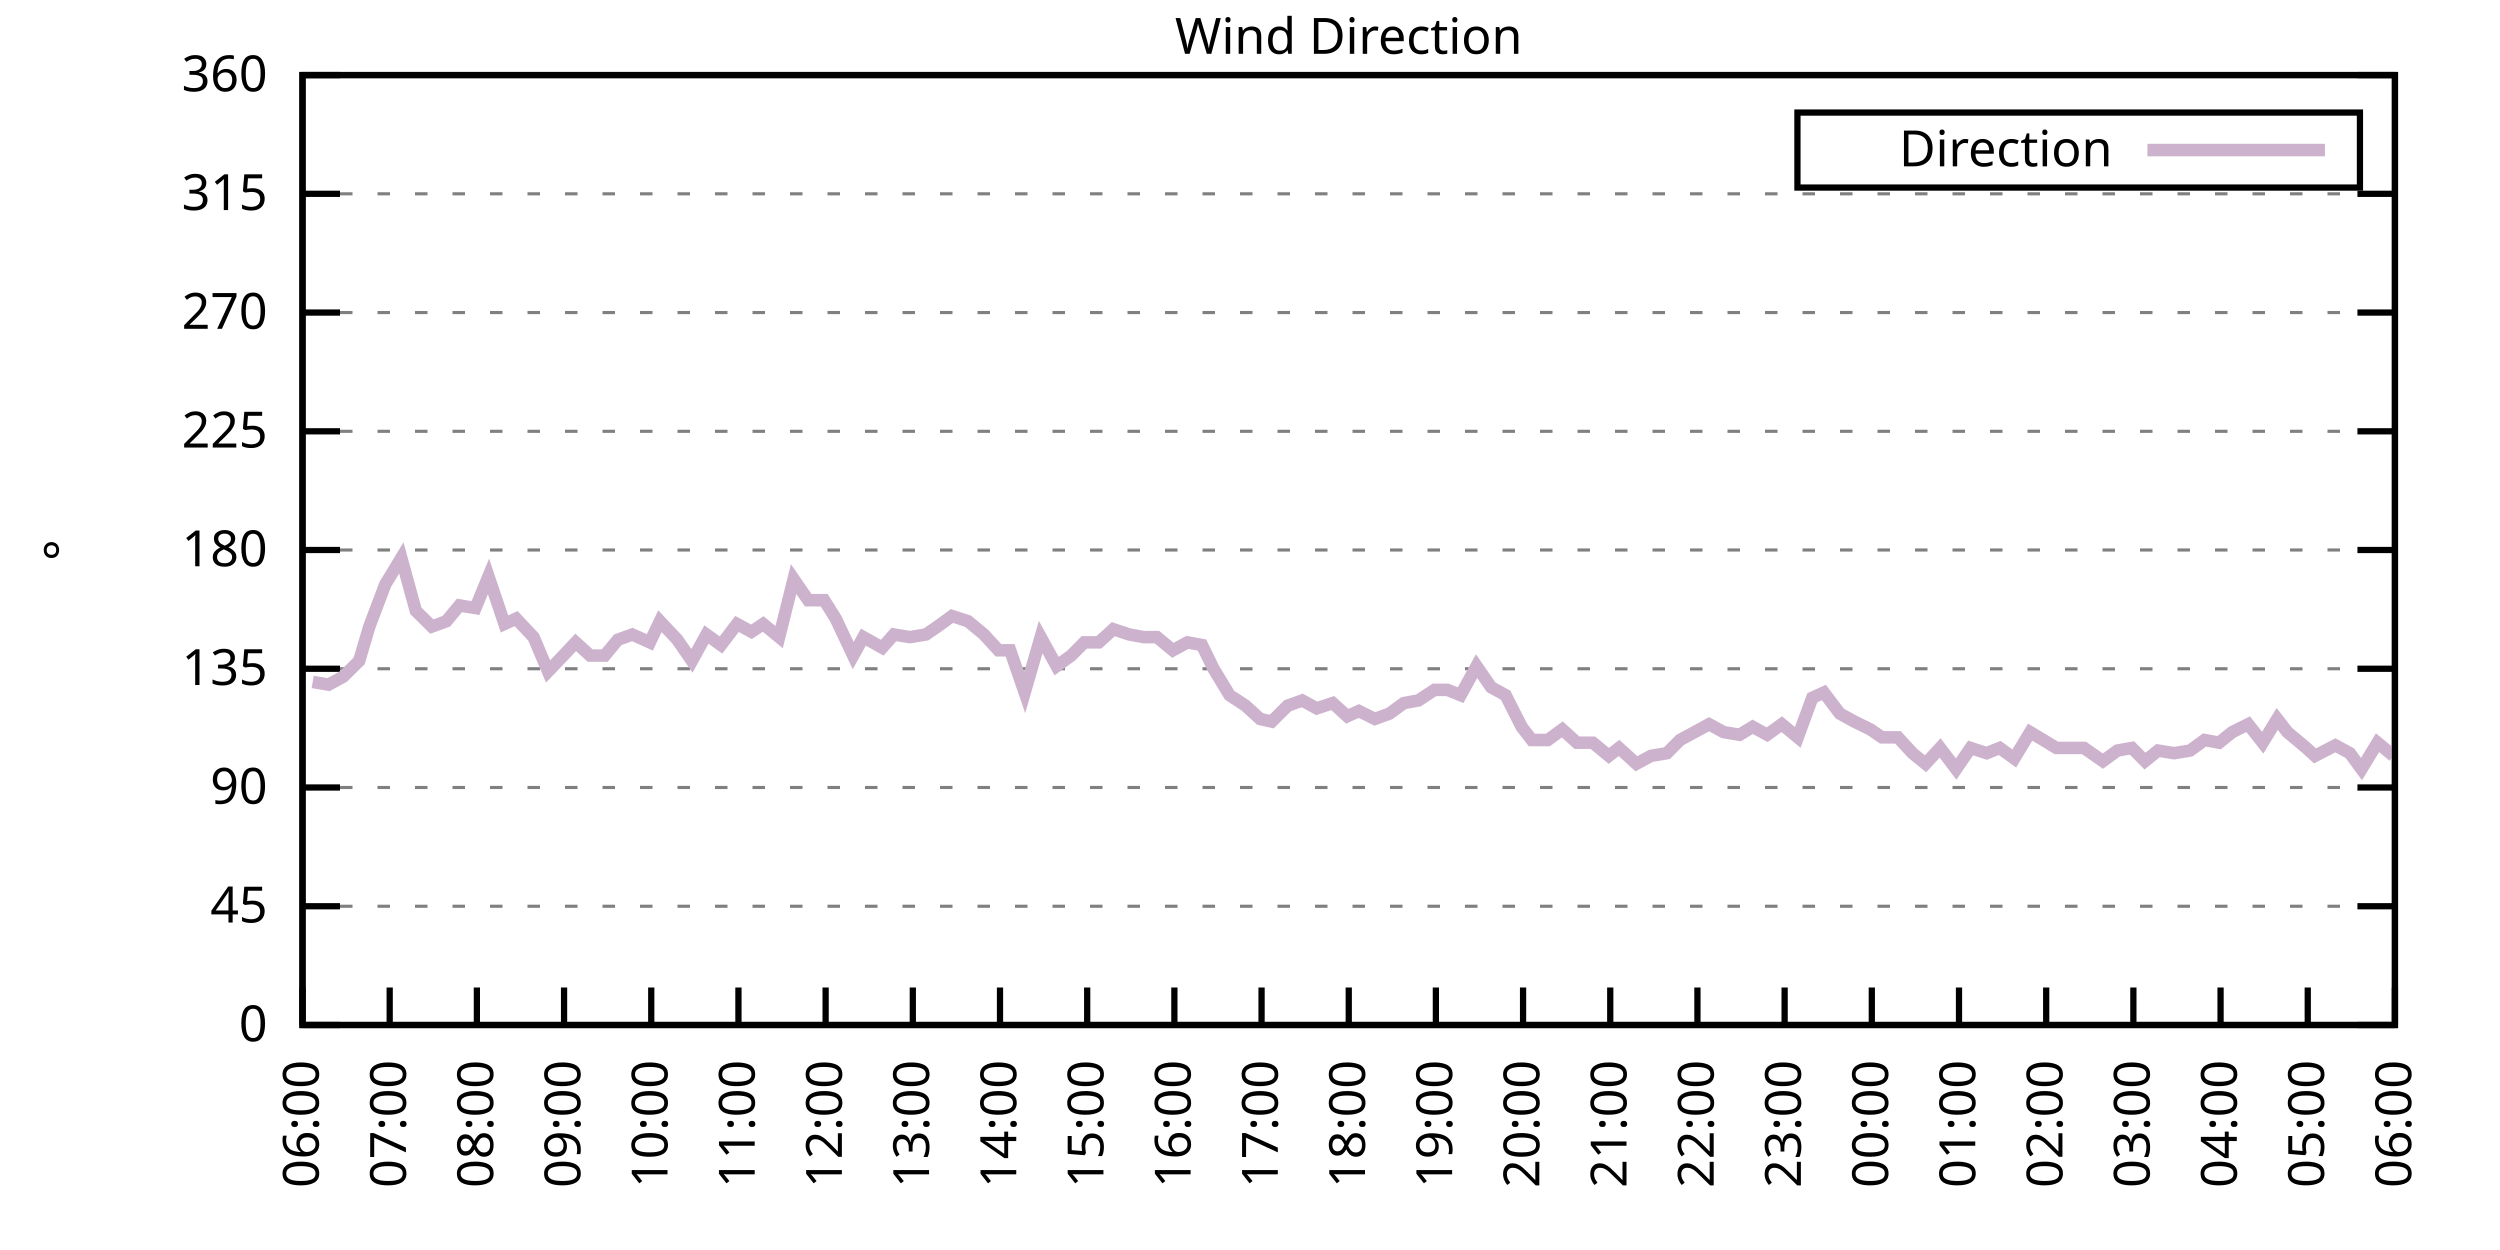
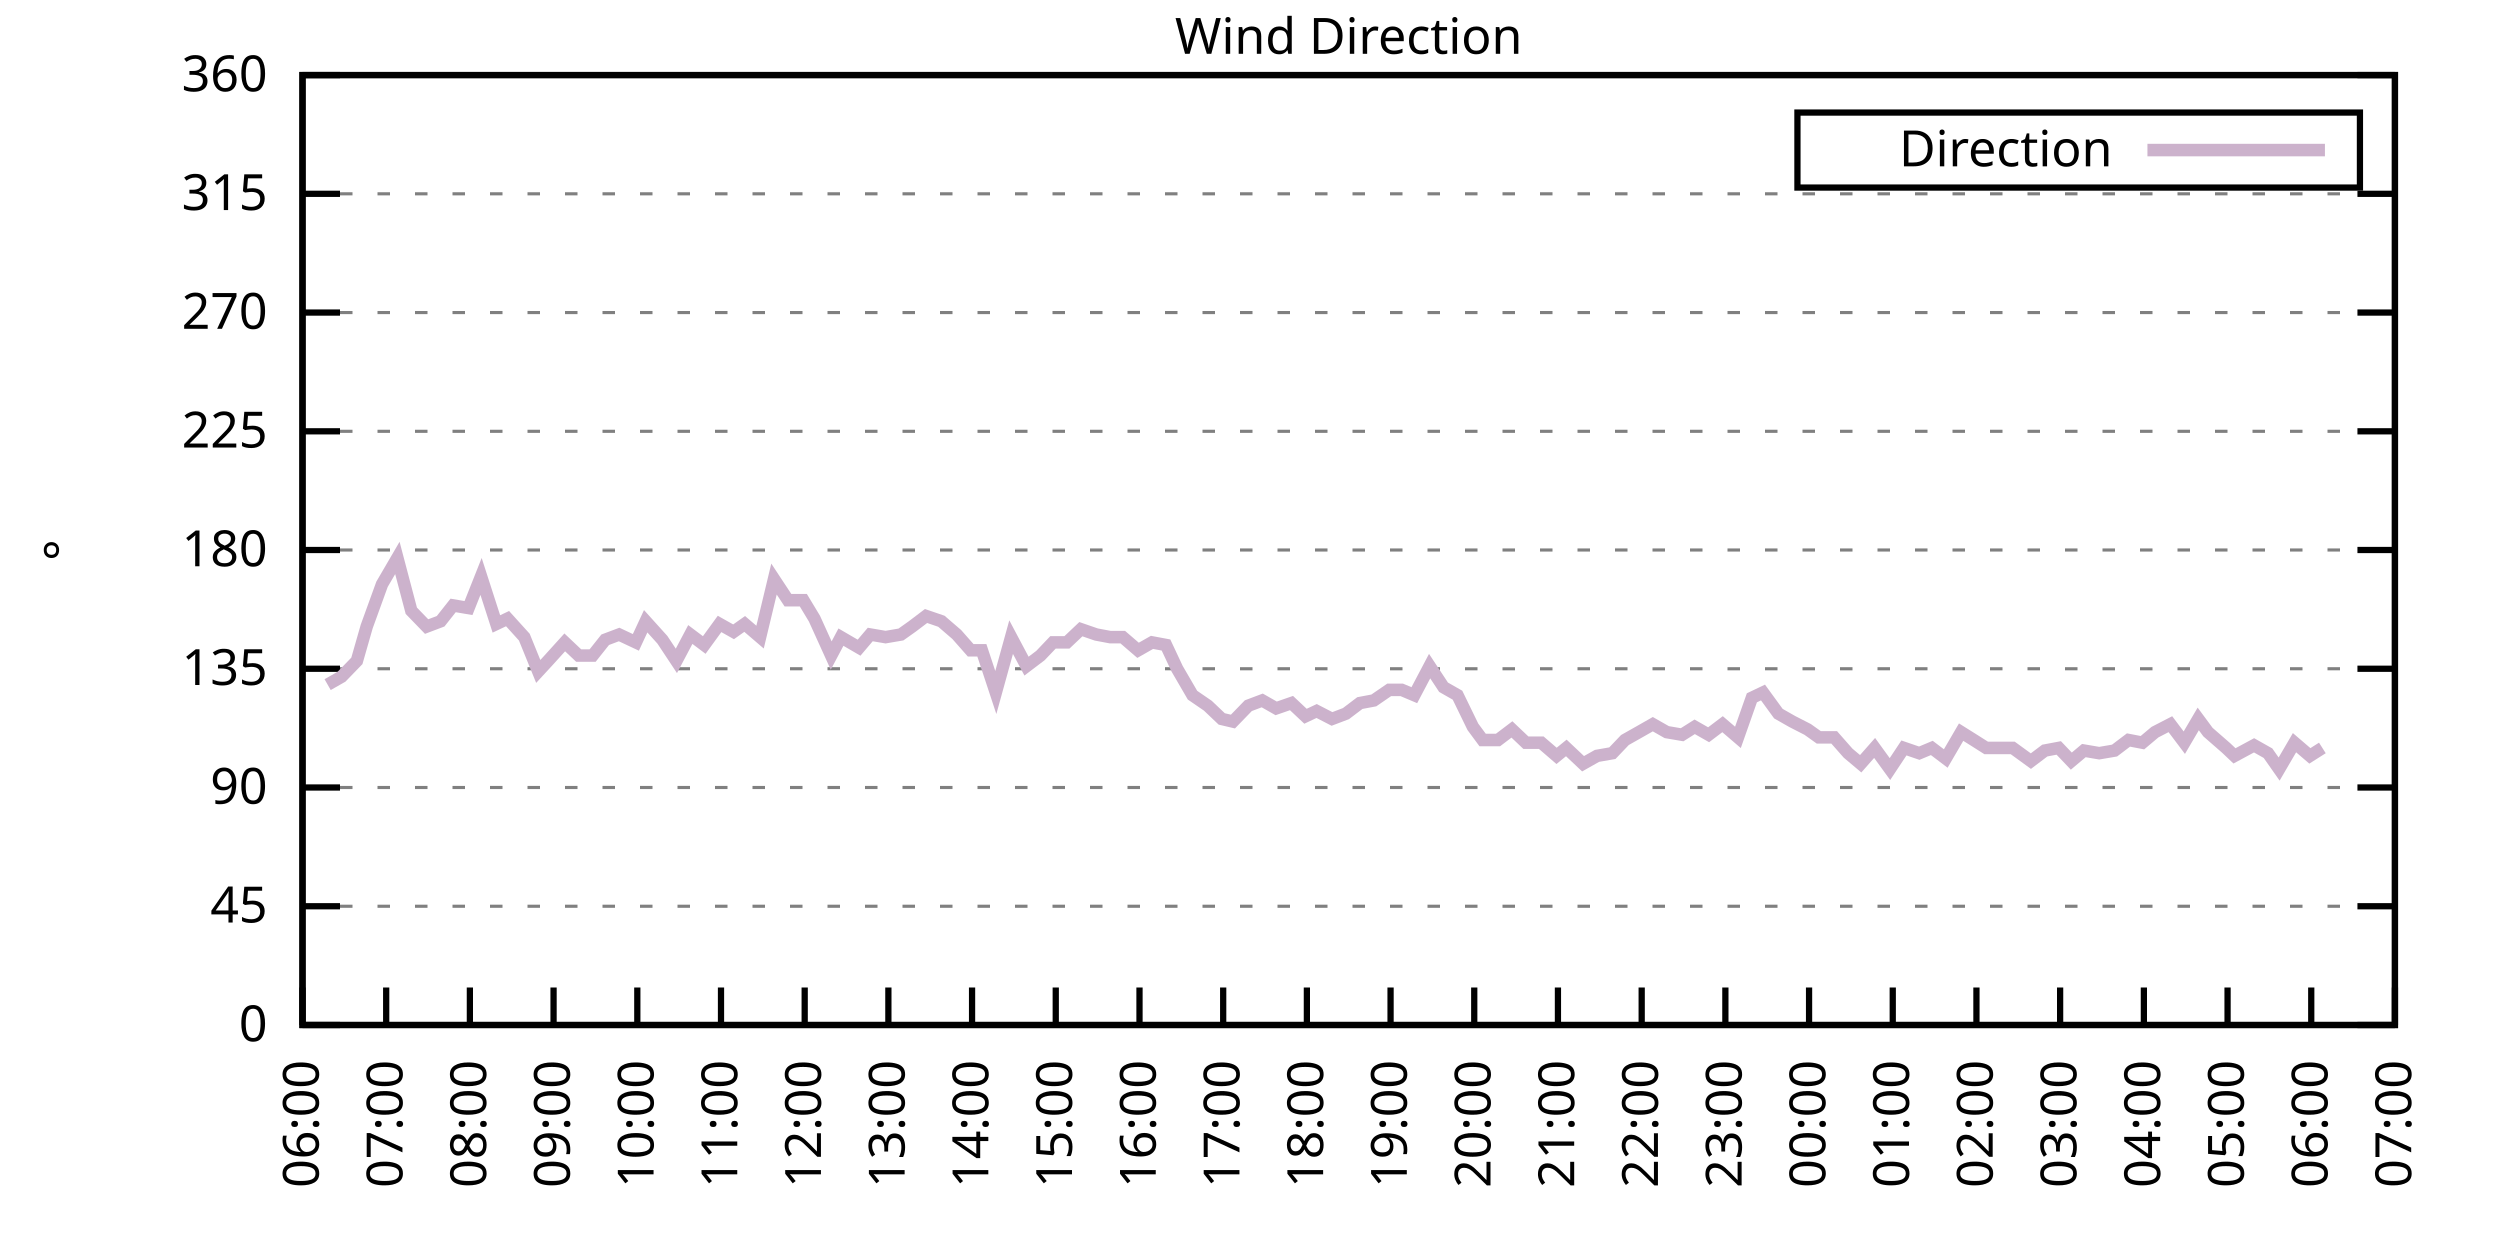
<svg xmlns="http://www.w3.org/2000/svg" xmlns:xlink="http://www.w3.org/1999/xlink" width="400" height="200" viewBox="0 0 400 200">
  <g id="gnuplot_canvas">
    <rect x="0" y="0" width="400" height="200" fill="none" />
    <defs>
      <circle id="gpDot" r="0.5" stroke-width="0.5" stroke="currentColor" />
      <path id="gpPt0" stroke-width="0.333" stroke="currentColor" d="M-1,0 h2 M0,-1 v2" />
      <path id="gpPt1" stroke-width="0.333" stroke="currentColor" d="M-1,-1 L1,1 M1,-1 L-1,1" />
      <path id="gpPt2" stroke-width="0.333" stroke="currentColor" d="M-1,0 L1,0 M0,-1 L0,1 M-1,-1 L1,1 M-1,1 L1,-1" />
      <rect id="gpPt3" stroke-width="0.333" stroke="currentColor" x="-1" y="-1" width="2" height="2" />
      <rect id="gpPt4" stroke-width="0.333" stroke="currentColor" fill="currentColor" x="-1" y="-1" width="2" height="2" />
      <circle id="gpPt5" stroke-width="0.333" stroke="currentColor" cx="0" cy="0" r="1" />
      <use xlink:href="#gpPt5" id="gpPt6" fill="currentColor" stroke="none" />
      <path id="gpPt7" stroke-width="0.333" stroke="currentColor" d="M0,-1.33 L-1.33,0.67 L1.33,0.67 z" />
      <use xlink:href="#gpPt7" id="gpPt8" fill="currentColor" stroke="none" />
      <use xlink:href="#gpPt7" id="gpPt9" stroke="currentColor" transform="rotate(180)" />
      <use xlink:href="#gpPt9" id="gpPt10" fill="currentColor" stroke="none" />
      <use xlink:href="#gpPt3" id="gpPt11" stroke="currentColor" transform="rotate(45)" />
      <use xlink:href="#gpPt11" id="gpPt12" fill="currentColor" stroke="none" />
      <path id="gpPt13" stroke-width="0.333" stroke="currentColor" d="M0,1.330 L1.265,0.411 L0.782,-1.067 L-0.782,-1.076 L-1.265,0.411 z" />
      <use xlink:href="#gpPt13" id="gpPt14" fill="currentColor" stroke="none" />
      <filter id="textbox" filterUnits="objectBoundingBox" x="0" y="0" height="1" width="1">
        <feFlood flood-color="white" flood-opacity="1" result="bgnd" />
        <feComposite in="SourceGraphic" in2="bgnd" operator="atop" />
      </filter>
      <filter id="greybox" filterUnits="objectBoundingBox" x="0" y="0" height="1" width="1">
        <feFlood flood-color="lightgrey" flood-opacity="1" result="grey" />
        <feComposite in="SourceGraphic" in2="grey" operator="atop" />
      </filter>
    </defs>
    <g fill="none" color="white" stroke="currentColor" stroke-width="1.00" stroke-linecap="butt" stroke-linejoin="miter">
</g>
    <g fill="none" color="black" stroke="currentColor" stroke-width="1.00" stroke-linecap="butt" stroke-linejoin="miter">
      <g stroke="none" shape-rendering="crispEdges">
        <polygon fill="rgb(255, 255, 255)" points="48.40,164.00 383.18,164.00 383.18,12.02 48.40,12.02 " />
      </g>
    </g>
    <g fill="none" color="black" stroke="currentColor" stroke-width="1.00" stroke-linecap="butt" stroke-linejoin="miter">
</g>
    <g fill="none" color="black" stroke="black" stroke-width="0.50" stroke-linecap="butt" stroke-linejoin="miter">
</g>
    <g fill="none" color="gray" stroke="currentColor" stroke-width="0.50" stroke-linecap="butt" stroke-linejoin="miter">
      <path stroke="gray" stroke-dasharray="2,4" class="gridline" d="M48.40,164.00 L383.19,164.00  " />
    </g>
    <g fill="none" color="gray" stroke="gray" stroke-width="1.00" stroke-linecap="butt" stroke-linejoin="miter">
</g>
    <g fill="none" color="black" stroke="currentColor" stroke-width="1.00" stroke-linecap="butt" stroke-linejoin="miter">
      <path stroke="black" d="M48.40,164.00 L54.40,164.00 M383.19,164.00 L377.19,164.00  " />
      <g transform="translate(42.80,166.60)" stroke="none" fill="black" font-family="Sans" font-size="8.00" text-anchor="end">
        <text>
          <tspan font-family="Sans"> 0</tspan>
        </text>
      </g>
    </g>
    <g fill="none" color="black" stroke="currentColor" stroke-width="1.00" stroke-linecap="butt" stroke-linejoin="miter">
</g>
    <g fill="none" color="black" stroke="black" stroke-width="0.50" stroke-linecap="butt" stroke-linejoin="miter">
</g>
    <g fill="none" color="gray" stroke="currentColor" stroke-width="0.50" stroke-linecap="butt" stroke-linejoin="miter">
      <path stroke="gray" stroke-dasharray="2,4" class="gridline" d="M48.40,145.00 L383.19,145.00  " />
    </g>
    <g fill="none" color="gray" stroke="gray" stroke-width="1.00" stroke-linecap="butt" stroke-linejoin="miter">
</g>
    <g fill="none" color="black" stroke="currentColor" stroke-width="1.00" stroke-linecap="butt" stroke-linejoin="miter">
      <path stroke="black" d="M48.40,145.00 L54.40,145.00 M383.19,145.00 L377.19,145.00  " />
      <g transform="translate(42.80,147.60)" stroke="none" fill="black" font-family="Sans" font-size="8.00" text-anchor="end">
        <text>
          <tspan font-family="Sans"> 45</tspan>
        </text>
      </g>
    </g>
    <g fill="none" color="black" stroke="currentColor" stroke-width="1.00" stroke-linecap="butt" stroke-linejoin="miter">
</g>
    <g fill="none" color="black" stroke="black" stroke-width="0.50" stroke-linecap="butt" stroke-linejoin="miter">
</g>
    <g fill="none" color="gray" stroke="currentColor" stroke-width="0.50" stroke-linecap="butt" stroke-linejoin="miter">
      <path stroke="gray" stroke-dasharray="2,4" class="gridline" d="M48.40,126.00 L383.19,126.00  " />
    </g>
    <g fill="none" color="gray" stroke="gray" stroke-width="1.00" stroke-linecap="butt" stroke-linejoin="miter">
</g>
    <g fill="none" color="black" stroke="currentColor" stroke-width="1.00" stroke-linecap="butt" stroke-linejoin="miter">
      <path stroke="black" d="M48.40,126.00 L54.40,126.00 M383.19,126.00 L377.19,126.00  " />
      <g transform="translate(42.80,128.60)" stroke="none" fill="black" font-family="Sans" font-size="8.00" text-anchor="end">
        <text>
          <tspan font-family="Sans"> 90</tspan>
        </text>
      </g>
    </g>
    <g fill="none" color="black" stroke="currentColor" stroke-width="1.00" stroke-linecap="butt" stroke-linejoin="miter">
</g>
    <g fill="none" color="black" stroke="black" stroke-width="0.50" stroke-linecap="butt" stroke-linejoin="miter">
</g>
    <g fill="none" color="gray" stroke="currentColor" stroke-width="0.50" stroke-linecap="butt" stroke-linejoin="miter">
      <path stroke="gray" stroke-dasharray="2,4" class="gridline" d="M48.40,107.00 L383.19,107.00  " />
    </g>
    <g fill="none" color="gray" stroke="gray" stroke-width="1.00" stroke-linecap="butt" stroke-linejoin="miter">
</g>
    <g fill="none" color="black" stroke="currentColor" stroke-width="1.00" stroke-linecap="butt" stroke-linejoin="miter">
      <path stroke="black" d="M48.40,107.00 L54.40,107.00 M383.19,107.00 L377.19,107.00  " />
      <g transform="translate(42.80,109.60)" stroke="none" fill="black" font-family="Sans" font-size="8.00" text-anchor="end">
        <text>
          <tspan font-family="Sans"> 135</tspan>
        </text>
      </g>
    </g>
    <g fill="none" color="black" stroke="currentColor" stroke-width="1.00" stroke-linecap="butt" stroke-linejoin="miter">
</g>
    <g fill="none" color="black" stroke="black" stroke-width="0.50" stroke-linecap="butt" stroke-linejoin="miter">
</g>
    <g fill="none" color="gray" stroke="currentColor" stroke-width="0.50" stroke-linecap="butt" stroke-linejoin="miter">
      <path stroke="gray" stroke-dasharray="2,4" class="gridline" d="M48.40,88.00 L383.19,88.00  " />
    </g>
    <g fill="none" color="gray" stroke="gray" stroke-width="1.00" stroke-linecap="butt" stroke-linejoin="miter">
</g>
    <g fill="none" color="black" stroke="currentColor" stroke-width="1.00" stroke-linecap="butt" stroke-linejoin="miter">
      <path stroke="black" d="M48.40,88.00 L54.40,88.00 M383.19,88.00 L377.19,88.00  " />
      <g transform="translate(42.80,90.60)" stroke="none" fill="black" font-family="Sans" font-size="8.00" text-anchor="end">
        <text>
          <tspan font-family="Sans"> 180</tspan>
        </text>
      </g>
    </g>
    <g fill="none" color="black" stroke="currentColor" stroke-width="1.00" stroke-linecap="butt" stroke-linejoin="miter">
</g>
    <g fill="none" color="black" stroke="black" stroke-width="0.50" stroke-linecap="butt" stroke-linejoin="miter">
</g>
    <g fill="none" color="gray" stroke="currentColor" stroke-width="0.50" stroke-linecap="butt" stroke-linejoin="miter">
      <path stroke="gray" stroke-dasharray="2,4" class="gridline" d="M48.40,69.01 L383.19,69.01  " />
    </g>
    <g fill="none" color="gray" stroke="gray" stroke-width="1.00" stroke-linecap="butt" stroke-linejoin="miter">
</g>
    <g fill="none" color="black" stroke="currentColor" stroke-width="1.00" stroke-linecap="butt" stroke-linejoin="miter">
      <path stroke="black" d="M48.40,69.01 L54.40,69.01 M383.19,69.01 L377.19,69.01  " />
      <g transform="translate(42.80,71.61)" stroke="none" fill="black" font-family="Sans" font-size="8.00" text-anchor="end">
        <text>
          <tspan font-family="Sans"> 225</tspan>
        </text>
      </g>
    </g>
    <g fill="none" color="black" stroke="currentColor" stroke-width="1.00" stroke-linecap="butt" stroke-linejoin="miter">
</g>
    <g fill="none" color="black" stroke="black" stroke-width="0.50" stroke-linecap="butt" stroke-linejoin="miter">
</g>
    <g fill="none" color="gray" stroke="currentColor" stroke-width="0.50" stroke-linecap="butt" stroke-linejoin="miter">
      <path stroke="gray" stroke-dasharray="2,4" class="gridline" d="M48.40,50.01 L383.19,50.01  " />
    </g>
    <g fill="none" color="gray" stroke="gray" stroke-width="1.00" stroke-linecap="butt" stroke-linejoin="miter">
</g>
    <g fill="none" color="black" stroke="currentColor" stroke-width="1.00" stroke-linecap="butt" stroke-linejoin="miter">
      <path stroke="black" d="M48.40,50.01 L54.40,50.01 M383.19,50.01 L377.19,50.01  " />
      <g transform="translate(42.80,52.61)" stroke="none" fill="black" font-family="Sans" font-size="8.00" text-anchor="end">
        <text>
          <tspan font-family="Sans"> 270</tspan>
        </text>
      </g>
    </g>
    <g fill="none" color="black" stroke="currentColor" stroke-width="1.00" stroke-linecap="butt" stroke-linejoin="miter">
</g>
    <g fill="none" color="black" stroke="black" stroke-width="0.50" stroke-linecap="butt" stroke-linejoin="miter">
</g>
    <g fill="none" color="gray" stroke="currentColor" stroke-width="0.50" stroke-linecap="butt" stroke-linejoin="miter">
      <path stroke="gray" stroke-dasharray="2,4" class="gridline" d="M48.40,31.01 L383.19,31.01  " />
    </g>
    <g fill="none" color="gray" stroke="gray" stroke-width="1.00" stroke-linecap="butt" stroke-linejoin="miter">
</g>
    <g fill="none" color="black" stroke="currentColor" stroke-width="1.00" stroke-linecap="butt" stroke-linejoin="miter">
      <path stroke="black" d="M48.40,31.01 L54.40,31.01 M383.19,31.01 L377.19,31.01  " />
      <g transform="translate(42.80,33.61)" stroke="none" fill="black" font-family="Sans" font-size="8.00" text-anchor="end">
        <text>
          <tspan font-family="Sans"> 315</tspan>
        </text>
      </g>
    </g>
    <g fill="none" color="black" stroke="currentColor" stroke-width="1.00" stroke-linecap="butt" stroke-linejoin="miter">
</g>
    <g fill="none" color="black" stroke="black" stroke-width="0.50" stroke-linecap="butt" stroke-linejoin="miter">
</g>
    <g fill="none" color="gray" stroke="currentColor" stroke-width="0.50" stroke-linecap="butt" stroke-linejoin="miter">
      <path stroke="gray" stroke-dasharray="2,4" class="gridline" d="M48.40,12.01 L383.19,12.01  " />
    </g>
    <g fill="none" color="gray" stroke="gray" stroke-width="1.00" stroke-linecap="butt" stroke-linejoin="miter">
</g>
    <g fill="none" color="black" stroke="currentColor" stroke-width="1.00" stroke-linecap="butt" stroke-linejoin="miter">
      <path stroke="black" d="M48.40,12.01 L54.40,12.01 M383.19,12.01 L377.19,12.01  " />
      <g transform="translate(42.80,14.61)" stroke="none" fill="black" font-family="Sans" font-size="8.00" text-anchor="end">
        <text>
          <tspan font-family="Sans"> 360</tspan>
        </text>
      </g>
    </g>
    <g fill="none" color="black" stroke="currentColor" stroke-width="1.00" stroke-linecap="butt" stroke-linejoin="miter">
      <path stroke="black" d="M48.40,164.00 L48.40,158.00  " />
      <g transform="translate(51.00,169.60) rotate(270.00)" stroke="none" fill="black" font-family="Sans" font-size="8.00" text-anchor="end">
        <text>
          <tspan font-family="Sans">06:00</tspan>
        </text>
      </g>
    </g>
    <g fill="none" color="black" stroke="currentColor" stroke-width="1.00" stroke-linecap="butt" stroke-linejoin="miter">
-       <path stroke="black" d="M62.35,164.00 L62.35,158.00  " />
-       <g transform="translate(64.95,169.60) rotate(270.00)" stroke="none" fill="black" font-family="Sans" font-size="8.00" text-anchor="end">
+       <path stroke="black" d="M61.79,164.00 L61.79,158.00  " />
+       <g transform="translate(64.39,169.60) rotate(270.00)" stroke="none" fill="black" font-family="Sans" font-size="8.00" text-anchor="end">
        <text>
          <tspan font-family="Sans">07:00</tspan>
        </text>
      </g>
    </g>
    <g fill="none" color="black" stroke="currentColor" stroke-width="1.00" stroke-linecap="butt" stroke-linejoin="miter">
-       <path stroke="black" d="M76.30,164.00 L76.30,158.00  " />
-       <g transform="translate(78.90,169.60) rotate(270.00)" stroke="none" fill="black" font-family="Sans" font-size="8.00" text-anchor="end">
+       <path stroke="black" d="M75.18,164.00 L75.18,158.00  " />
+       <g transform="translate(77.78,169.60) rotate(270.00)" stroke="none" fill="black" font-family="Sans" font-size="8.00" text-anchor="end">
        <text>
          <tspan font-family="Sans">08:00</tspan>
        </text>
      </g>
    </g>
    <g fill="none" color="black" stroke="currentColor" stroke-width="1.00" stroke-linecap="butt" stroke-linejoin="miter">
-       <path stroke="black" d="M90.25,164.00 L90.25,158.00  " />
-       <g transform="translate(92.85,169.60) rotate(270.00)" stroke="none" fill="black" font-family="Sans" font-size="8.00" text-anchor="end">
+       <path stroke="black" d="M88.57,164.00 L88.57,158.00  " />
+       <g transform="translate(91.17,169.60) rotate(270.00)" stroke="none" fill="black" font-family="Sans" font-size="8.00" text-anchor="end">
        <text>
          <tspan font-family="Sans">09:00</tspan>
        </text>
      </g>
    </g>
    <g fill="none" color="black" stroke="currentColor" stroke-width="1.00" stroke-linecap="butt" stroke-linejoin="miter">
-       <path stroke="black" d="M104.20,164.00 L104.20,158.00  " />
-       <g transform="translate(106.80,169.60) rotate(270.00)" stroke="none" fill="black" font-family="Sans" font-size="8.00" text-anchor="end">
+       <path stroke="black" d="M101.97,164.00 L101.97,158.00  " />
+       <g transform="translate(104.57,169.60) rotate(270.00)" stroke="none" fill="black" font-family="Sans" font-size="8.00" text-anchor="end">
        <text>
          <tspan font-family="Sans">10:00</tspan>
        </text>
      </g>
    </g>
    <g fill="none" color="black" stroke="currentColor" stroke-width="1.00" stroke-linecap="butt" stroke-linejoin="miter">
-       <path stroke="black" d="M118.15,164.00 L118.15,158.00  " />
-       <g transform="translate(120.75,169.60) rotate(270.00)" stroke="none" fill="black" font-family="Sans" font-size="8.00" text-anchor="end">
+       <path stroke="black" d="M115.36,164.00 L115.36,158.00  " />
+       <g transform="translate(117.96,169.60) rotate(270.00)" stroke="none" fill="black" font-family="Sans" font-size="8.00" text-anchor="end">
        <text>
          <tspan font-family="Sans">11:00</tspan>
        </text>
      </g>
    </g>
    <g fill="none" color="black" stroke="currentColor" stroke-width="1.00" stroke-linecap="butt" stroke-linejoin="miter">
-       <path stroke="black" d="M132.10,164.00 L132.10,158.00  " />
-       <g transform="translate(134.70,169.60) rotate(270.00)" stroke="none" fill="black" font-family="Sans" font-size="8.00" text-anchor="end">
+       <path stroke="black" d="M128.75,164.00 L128.75,158.00  " />
+       <g transform="translate(131.35,169.60) rotate(270.00)" stroke="none" fill="black" font-family="Sans" font-size="8.00" text-anchor="end">
        <text>
          <tspan font-family="Sans">12:00</tspan>
        </text>
      </g>
    </g>
    <g fill="none" color="black" stroke="currentColor" stroke-width="1.00" stroke-linecap="butt" stroke-linejoin="miter">
-       <path stroke="black" d="M146.05,164.00 L146.05,158.00  " />
-       <g transform="translate(148.65,169.60) rotate(270.00)" stroke="none" fill="black" font-family="Sans" font-size="8.00" text-anchor="end">
+       <path stroke="black" d="M142.14,164.00 L142.14,158.00  " />
+       <g transform="translate(144.74,169.60) rotate(270.00)" stroke="none" fill="black" font-family="Sans" font-size="8.00" text-anchor="end">
        <text>
          <tspan font-family="Sans">13:00</tspan>
        </text>
      </g>
    </g>
    <g fill="none" color="black" stroke="currentColor" stroke-width="1.00" stroke-linecap="butt" stroke-linejoin="miter">
-       <path stroke="black" d="M160.00,164.00 L160.00,158.00  " />
-       <g transform="translate(162.60,169.60) rotate(270.00)" stroke="none" fill="black" font-family="Sans" font-size="8.00" text-anchor="end">
+       <path stroke="black" d="M155.53,164.00 L155.53,158.00  " />
+       <g transform="translate(158.13,169.60) rotate(270.00)" stroke="none" fill="black" font-family="Sans" font-size="8.00" text-anchor="end">
        <text>
          <tspan font-family="Sans">14:00</tspan>
        </text>
      </g>
    </g>
    <g fill="none" color="black" stroke="currentColor" stroke-width="1.00" stroke-linecap="butt" stroke-linejoin="miter">
-       <path stroke="black" d="M173.95,164.00 L173.95,158.00  " />
-       <g transform="translate(176.55,169.60) rotate(270.00)" stroke="none" fill="black" font-family="Sans" font-size="8.00" text-anchor="end">
+       <path stroke="black" d="M168.92,164.00 L168.92,158.00  " />
+       <g transform="translate(171.52,169.60) rotate(270.00)" stroke="none" fill="black" font-family="Sans" font-size="8.00" text-anchor="end">
        <text>
          <tspan font-family="Sans">15:00</tspan>
        </text>
      </g>
    </g>
    <g fill="none" color="black" stroke="currentColor" stroke-width="1.00" stroke-linecap="butt" stroke-linejoin="miter">
-       <path stroke="black" d="M187.90,164.00 L187.90,158.00  " />
-       <g transform="translate(190.50,169.60) rotate(270.00)" stroke="none" fill="black" font-family="Sans" font-size="8.00" text-anchor="end">
+       <path stroke="black" d="M182.32,164.00 L182.32,158.00  " />
+       <g transform="translate(184.92,169.60) rotate(270.00)" stroke="none" fill="black" font-family="Sans" font-size="8.00" text-anchor="end">
        <text>
          <tspan font-family="Sans">16:00</tspan>
        </text>
      </g>
    </g>
    <g fill="none" color="black" stroke="currentColor" stroke-width="1.00" stroke-linecap="butt" stroke-linejoin="miter">
-       <path stroke="black" d="M201.85,164.00 L201.85,158.00  " />
-       <g transform="translate(204.45,169.60) rotate(270.00)" stroke="none" fill="black" font-family="Sans" font-size="8.00" text-anchor="end">
+       <path stroke="black" d="M195.71,164.00 L195.71,158.00  " />
+       <g transform="translate(198.31,169.60) rotate(270.00)" stroke="none" fill="black" font-family="Sans" font-size="8.00" text-anchor="end">
        <text>
          <tspan font-family="Sans">17:00</tspan>
        </text>
      </g>
    </g>
    <g fill="none" color="black" stroke="currentColor" stroke-width="1.00" stroke-linecap="butt" stroke-linejoin="miter">
-       <path stroke="black" d="M215.80,164.00 L215.80,158.00  " />
-       <g transform="translate(218.40,169.60) rotate(270.00)" stroke="none" fill="black" font-family="Sans" font-size="8.00" text-anchor="end">
+       <path stroke="black" d="M209.10,164.00 L209.10,158.00  " />
+       <g transform="translate(211.70,169.60) rotate(270.00)" stroke="none" fill="black" font-family="Sans" font-size="8.00" text-anchor="end">
        <text>
          <tspan font-family="Sans">18:00</tspan>
        </text>
      </g>
    </g>
    <g fill="none" color="black" stroke="currentColor" stroke-width="1.00" stroke-linecap="butt" stroke-linejoin="miter">
-       <path stroke="black" d="M229.74,164.00 L229.74,158.00  " />
-       <g transform="translate(232.34,169.60) rotate(270.00)" stroke="none" fill="black" font-family="Sans" font-size="8.00" text-anchor="end">
+       <path stroke="black" d="M222.49,164.00 L222.49,158.00  " />
+       <g transform="translate(225.09,169.60) rotate(270.00)" stroke="none" fill="black" font-family="Sans" font-size="8.00" text-anchor="end">
        <text>
          <tspan font-family="Sans">19:00</tspan>
        </text>
      </g>
    </g>
    <g fill="none" color="black" stroke="currentColor" stroke-width="1.00" stroke-linecap="butt" stroke-linejoin="miter">
-       <path stroke="black" d="M243.69,164.00 L243.69,158.00  " />
-       <g transform="translate(246.29,169.60) rotate(270.00)" stroke="none" fill="black" font-family="Sans" font-size="8.00" text-anchor="end">
+       <path stroke="black" d="M235.88,164.00 L235.88,158.00  " />
+       <g transform="translate(238.48,169.60) rotate(270.00)" stroke="none" fill="black" font-family="Sans" font-size="8.00" text-anchor="end">
        <text>
          <tspan font-family="Sans">20:00</tspan>
        </text>
      </g>
    </g>
    <g fill="none" color="black" stroke="currentColor" stroke-width="1.00" stroke-linecap="butt" stroke-linejoin="miter">
-       <path stroke="black" d="M257.64,164.00 L257.64,158.00  " />
-       <g transform="translate(260.24,169.60) rotate(270.00)" stroke="none" fill="black" font-family="Sans" font-size="8.00" text-anchor="end">
+       <path stroke="black" d="M249.27,164.00 L249.27,158.00  " />
+       <g transform="translate(251.87,169.60) rotate(270.00)" stroke="none" fill="black" font-family="Sans" font-size="8.00" text-anchor="end">
        <text>
          <tspan font-family="Sans">21:00</tspan>
        </text>
      </g>
    </g>
    <g fill="none" color="black" stroke="currentColor" stroke-width="1.00" stroke-linecap="butt" stroke-linejoin="miter">
-       <path stroke="black" d="M271.59,164.00 L271.59,158.00  " />
-       <g transform="translate(274.19,169.60) rotate(270.00)" stroke="none" fill="black" font-family="Sans" font-size="8.00" text-anchor="end">
+       <path stroke="black" d="M262.67,164.00 L262.67,158.00  " />
+       <g transform="translate(265.27,169.60) rotate(270.00)" stroke="none" fill="black" font-family="Sans" font-size="8.00" text-anchor="end">
        <text>
          <tspan font-family="Sans">22:00</tspan>
        </text>
      </g>
    </g>
    <g fill="none" color="black" stroke="currentColor" stroke-width="1.00" stroke-linecap="butt" stroke-linejoin="miter">
-       <path stroke="black" d="M285.54,164.00 L285.54,158.00  " />
-       <g transform="translate(288.14,169.60) rotate(270.00)" stroke="none" fill="black" font-family="Sans" font-size="8.00" text-anchor="end">
+       <path stroke="black" d="M276.06,164.00 L276.06,158.00  " />
+       <g transform="translate(278.66,169.60) rotate(270.00)" stroke="none" fill="black" font-family="Sans" font-size="8.00" text-anchor="end">
        <text>
          <tspan font-family="Sans">23:00</tspan>
        </text>
      </g>
    </g>
    <g fill="none" color="black" stroke="currentColor" stroke-width="1.00" stroke-linecap="butt" stroke-linejoin="miter">
-       <path stroke="black" d="M299.49,164.00 L299.49,158.00  " />
-       <g transform="translate(302.09,169.60) rotate(270.00)" stroke="none" fill="black" font-family="Sans" font-size="8.00" text-anchor="end">
+       <path stroke="black" d="M289.45,164.00 L289.45,158.00  " />
+       <g transform="translate(292.05,169.60) rotate(270.00)" stroke="none" fill="black" font-family="Sans" font-size="8.00" text-anchor="end">
        <text>
          <tspan font-family="Sans">00:00</tspan>
        </text>
      </g>
    </g>
    <g fill="none" color="black" stroke="currentColor" stroke-width="1.00" stroke-linecap="butt" stroke-linejoin="miter">
-       <path stroke="black" d="M313.44,164.00 L313.44,158.00  " />
-       <g transform="translate(316.04,169.60) rotate(270.00)" stroke="none" fill="black" font-family="Sans" font-size="8.00" text-anchor="end">
+       <path stroke="black" d="M302.84,164.00 L302.84,158.00  " />
+       <g transform="translate(305.44,169.60) rotate(270.00)" stroke="none" fill="black" font-family="Sans" font-size="8.00" text-anchor="end">
        <text>
          <tspan font-family="Sans">01:00</tspan>
        </text>
      </g>
    </g>
    <g fill="none" color="black" stroke="currentColor" stroke-width="1.00" stroke-linecap="butt" stroke-linejoin="miter">
-       <path stroke="black" d="M327.39,164.00 L327.39,158.00  " />
-       <g transform="translate(329.99,169.60) rotate(270.00)" stroke="none" fill="black" font-family="Sans" font-size="8.00" text-anchor="end">
+       <path stroke="black" d="M316.23,164.00 L316.23,158.00  " />
+       <g transform="translate(318.83,169.60) rotate(270.00)" stroke="none" fill="black" font-family="Sans" font-size="8.00" text-anchor="end">
        <text>
          <tspan font-family="Sans">02:00</tspan>
        </text>
      </g>
    </g>
    <g fill="none" color="black" stroke="currentColor" stroke-width="1.00" stroke-linecap="butt" stroke-linejoin="miter">
-       <path stroke="black" d="M341.34,164.00 L341.34,158.00  " />
-       <g transform="translate(343.94,169.60) rotate(270.00)" stroke="none" fill="black" font-family="Sans" font-size="8.00" text-anchor="end">
+       <path stroke="black" d="M329.62,164.00 L329.62,158.00  " />
+       <g transform="translate(332.22,169.60) rotate(270.00)" stroke="none" fill="black" font-family="Sans" font-size="8.00" text-anchor="end">
        <text>
          <tspan font-family="Sans">03:00</tspan>
        </text>
      </g>
    </g>
    <g fill="none" color="black" stroke="currentColor" stroke-width="1.00" stroke-linecap="butt" stroke-linejoin="miter">
-       <path stroke="black" d="M355.29,164.00 L355.29,158.00  " />
-       <g transform="translate(357.89,169.60) rotate(270.00)" stroke="none" fill="black" font-family="Sans" font-size="8.00" text-anchor="end">
+       <path stroke="black" d="M343.02,164.00 L343.02,158.00  " />
+       <g transform="translate(345.62,169.60) rotate(270.00)" stroke="none" fill="black" font-family="Sans" font-size="8.00" text-anchor="end">
        <text>
          <tspan font-family="Sans">04:00</tspan>
        </text>
      </g>
    </g>
    <g fill="none" color="black" stroke="currentColor" stroke-width="1.00" stroke-linecap="butt" stroke-linejoin="miter">
-       <path stroke="black" d="M369.24,164.00 L369.24,158.00  " />
-       <g transform="translate(371.84,169.60) rotate(270.00)" stroke="none" fill="black" font-family="Sans" font-size="8.00" text-anchor="end">
+       <path stroke="black" d="M356.41,164.00 L356.41,158.00  " />
+       <g transform="translate(359.01,169.60) rotate(270.00)" stroke="none" fill="black" font-family="Sans" font-size="8.00" text-anchor="end">
        <text>
          <tspan font-family="Sans">05:00</tspan>
+         </text>
+       </g>
+     </g>
+     <g fill="none" color="black" stroke="currentColor" stroke-width="1.00" stroke-linecap="butt" stroke-linejoin="miter">
+       <path stroke="black" d="M369.80,164.00 L369.80,158.00  " />
+       <g transform="translate(372.40,169.60) rotate(270.00)" stroke="none" fill="black" font-family="Sans" font-size="8.00" text-anchor="end">
+         <text>
+           <tspan font-family="Sans">06:00</tspan>
        </text>
      </g>
    </g>
    <g fill="none" color="black" stroke="currentColor" stroke-width="1.00" stroke-linecap="butt" stroke-linejoin="miter">
      <path stroke="black" d="M383.19,164.00 L383.19,158.00  " />
      <g transform="translate(385.79,169.60) rotate(270.00)" stroke="none" fill="black" font-family="Sans" font-size="8.00" text-anchor="end">
        <text>
-           <tspan font-family="Sans">06:00</tspan>
+           <tspan font-family="Sans">07:00</tspan>
        </text>
      </g>
    </g>
    <g fill="none" color="black" stroke="currentColor" stroke-width="1.00" stroke-linecap="butt" stroke-linejoin="miter">
</g>
    <g fill="none" color="black" stroke="currentColor" stroke-width="1.00" stroke-linecap="butt" stroke-linejoin="miter">
      <path stroke="black" d="M48.40,12.01 L48.40,164.00 L383.19,164.00 L383.19,12.01 L48.40,12.01 Z  " />
    </g>
    <g fill="none" color="black" stroke="currentColor" stroke-width="1.00" stroke-linecap="butt" stroke-linejoin="miter">
</g>
    <g fill="none" color="black" stroke="currentColor" stroke-width="1.00" stroke-linecap="butt" stroke-linejoin="miter">
      <path stroke="black" d="M287.59,30.01 L287.59,18.01 L377.59,18.01 L377.59,30.01 L287.59,30.01 Z  " />
    </g>
    <g id="Wind_direction_plot_1">
      <g fill="none" color="white" stroke="black" stroke-width="2.00" stroke-linecap="butt" stroke-linejoin="miter">
</g>
      <g fill="none" color="black" stroke="currentColor" stroke-width="2.00" stroke-linecap="butt" stroke-linejoin="miter">
        <g transform="translate(337.99,26.61)" stroke="none" fill="black" font-family="Sans" font-size="8.00" text-anchor="end">
          <text>
            <tspan font-family="Sans">Direction</tspan>
          </text>
        </g>
      </g>
      <g fill="none" color="black" stroke="currentColor" stroke-width="2.00" stroke-linecap="butt" stroke-linejoin="miter">
-         <path stroke="rgb(204, 178, 204)" d="M343.59,24.01 L371.99,24.01 M50.03,109.11 L52.58,109.54 L54.91,108.27 L57.47,105.74 L59.09,100.25 L61.65,93.49   L64.21,89.27 L66.53,97.72 L69.09,100.25 L71.42,99.40 L73.51,96.87 L76.07,97.29 L78.16,92.23 L80.72,99.83   L82.58,98.98 L85.37,101.94 L87.69,107.43 L89.32,105.74 L92.11,102.78 L94.43,104.89 L96.76,104.89 L98.85,102.36   L101.18,101.52 L103.97,102.78 L105.59,99.40 L108.38,102.36 L110.71,105.74 L113.03,101.52 L115.36,103.20 L117.92,99.83   L120.24,101.09 L122.10,99.83 L124.66,101.94 L126.98,92.65 L129.31,96.03 L131.87,96.03 L133.72,98.98 L136.51,104.89   L138.14,101.94 L141.16,103.63 L143.02,101.52 L145.58,101.94 L148.14,101.52 L150.00,100.25 L152.32,98.56 L154.88,99.40   L157.44,101.52 L159.76,104.05 L161.62,104.05 L163.95,110.80 L166.51,101.94 L169.06,106.58 L171.39,104.89 L173.48,102.78   L175.81,102.78 L178.13,100.67 L180.69,101.52 L183.01,101.94 L185.11,101.94 L187.66,104.05 L189.99,102.78 L192.31,103.20   L194.17,107.00 L196.73,111.23 L199.29,112.91 L201.61,115.03 L203.47,115.45 L206.03,112.91 L208.36,112.07 L210.68,113.34   L213.24,112.49 L215.56,114.60 L217.42,113.76 L219.98,115.03 L222.30,114.18 L224.63,112.49 L226.95,112.07 L229.51,110.38   L231.60,110.38 L233.70,111.23 L236.25,106.58 L238.58,109.96 L240.90,111.23 L243.46,116.29 L245.09,118.40 L247.65,118.40   L249.97,116.71 L252.30,118.83 L254.85,118.83 L257.41,120.94 L259.04,119.67 L261.83,122.20 L264.15,120.94 L266.71,120.51   L268.80,118.40 L271.13,117.14 L273.45,115.87 L275.78,117.14 L278.34,117.56 L280.43,116.29 L282.75,117.56 L285.08,115.87   L287.64,117.98 L289.96,111.65 L291.82,110.80 L294.38,114.18 L296.70,115.45 L299.26,116.71 L301.12,117.98 L303.68,117.98   L306.00,120.51 L308.09,122.20 L310.42,119.67 L312.98,123.05 L315.30,119.67 L317.86,120.51 L319.95,119.67 L322.28,121.36   L324.83,117.14 L326.93,118.40 L329.02,119.67 L331.58,119.67 L333.44,119.67 L336.46,121.78 L338.78,120.09 L341.11,119.67   L343.20,121.78 L345.29,120.09 L347.85,120.51 L350.41,120.09 L352.73,118.40 L355.06,118.83 L357.15,117.14 L359.71,115.87   L362.03,118.83 L364.36,115.03 L365.99,117.14 L369.01,119.67 L370.40,120.94 L373.66,119.25 L375.98,120.51 L377.84,123.05   L380.40,118.83 L382.96,120.94  " />
+         <path stroke="rgb(204, 178, 204)" d="M343.59,24.01 L371.99,24.01 M52.42,109.54 L54.65,108.27 L57.10,105.74 L58.67,100.25 L61.12,93.49 L63.58,89.27   L65.81,97.72 L68.26,100.25 L70.50,99.40 L72.50,96.87 L74.96,97.29 L76.97,92.23 L79.42,99.83 L81.21,98.98   L83.89,101.94 L86.12,107.43 L87.68,105.74 L90.36,102.78 L92.59,104.89 L94.82,104.89 L96.83,102.36 L99.06,101.52   L101.74,102.78 L103.31,99.40 L105.98,102.36 L108.22,105.74 L110.45,101.52 L112.68,103.20 L115.13,99.83 L117.37,101.09   L119.15,99.83 L121.61,101.94 L123.84,92.65 L126.07,96.03 L128.53,96.03 L130.31,98.98 L132.99,104.89 L134.55,101.94   L137.45,103.63 L139.24,101.52 L141.69,101.94 L144.15,101.52 L145.94,100.25 L148.17,98.56 L150.62,99.40 L153.08,101.52   L155.31,104.05 L157.10,104.05 L159.33,110.80 L161.78,101.94 L164.24,106.58 L166.47,104.89 L168.48,102.78 L170.71,102.78   L172.94,100.67 L175.40,101.52 L177.63,101.94 L179.64,101.94 L182.09,104.05 L184.32,102.78 L186.56,103.20 L188.34,107.00   L190.80,111.23 L193.25,112.91 L195.48,115.03 L197.27,115.45 L199.73,112.91 L201.96,112.07 L204.19,113.34 L206.64,112.49   L208.88,114.60 L210.66,113.76 L213.12,115.03 L215.35,114.18 L217.58,112.49 L219.81,112.07 L222.27,110.38 L224.28,110.38   L226.29,111.23 L228.74,106.58 L230.97,109.96 L233.20,111.23 L235.66,116.29 L237.22,118.40 L239.68,118.40 L241.91,116.71   L244.14,118.83 L246.60,118.83 L249.05,120.94 L250.61,119.67 L253.29,122.20 L255.52,120.94 L257.98,120.51 L259.99,118.40   L262.22,117.14 L264.45,115.87 L266.68,117.14 L269.14,117.56 L271.15,116.29 L273.38,117.56 L275.61,115.87 L278.07,117.98   L280.30,111.65 L282.08,110.80 L284.54,114.18 L286.77,115.45 L289.23,116.71 L291.01,117.98 L293.47,117.98 L295.70,120.51   L297.71,122.20 L299.94,119.67 L302.39,123.05 L304.63,119.67 L307.08,120.51 L309.09,119.67 L311.32,121.36 L313.78,117.14   L315.79,118.40 L317.79,119.67 L320.25,119.67 L322.04,119.67 L324.94,121.78 L327.17,120.09 L329.40,119.67 L331.41,121.78   L333.42,120.09 L335.87,120.51 L338.33,120.09 L340.56,118.40 L342.79,118.83 L344.80,117.14 L347.26,115.87 L349.49,118.83   L351.72,115.03 L353.28,117.14 L356.18,119.67 L357.52,120.94 L360.65,119.25 L362.88,120.51 L364.66,123.05 L367.12,118.83   L369.58,120.94 L371.58,119.67  " />
      </g>
    </g>
    <g fill="none" color="black" stroke="currentColor" stroke-width="2.00" stroke-linecap="butt" stroke-linejoin="miter">
</g>
    <g fill="none" color="black" stroke="black" stroke-width="1.00" stroke-linecap="butt" stroke-linejoin="miter">
</g>
    <g fill="none" color="black" stroke="currentColor" stroke-width="1.00" stroke-linecap="butt" stroke-linejoin="miter">
      <path stroke="black" d="M48.40,12.01 L48.40,164.00 L383.19,164.00 L383.19,12.01 L48.40,12.01 Z  " />
      <g transform="translate(12.80,88.01) rotate(270.00)" stroke="none" fill="black" font-family="Sans" font-size="8.00" text-anchor="middle">
        <text>
          <tspan font-family="Sans">°</tspan>
        </text>
      </g>
    </g>
    <g fill="none" color="black" stroke="currentColor" stroke-width="1.00" stroke-linecap="butt" stroke-linejoin="miter">
</g>
    <g fill="none" color="black" stroke="currentColor" stroke-width="1.00" stroke-linecap="butt" stroke-linejoin="miter">
      <g transform="translate(215.79,8.61)" stroke="none" fill="black" font-family="Sans" font-size="8.00" text-anchor="middle">
        <text>
          <tspan font-family="Sans">Wind Direction</tspan>
        </text>
      </g>
    </g>
    <g fill="none" color="black" stroke="currentColor" stroke-width="1.00" stroke-linecap="butt" stroke-linejoin="miter">
</g>
  </g>
</svg>
